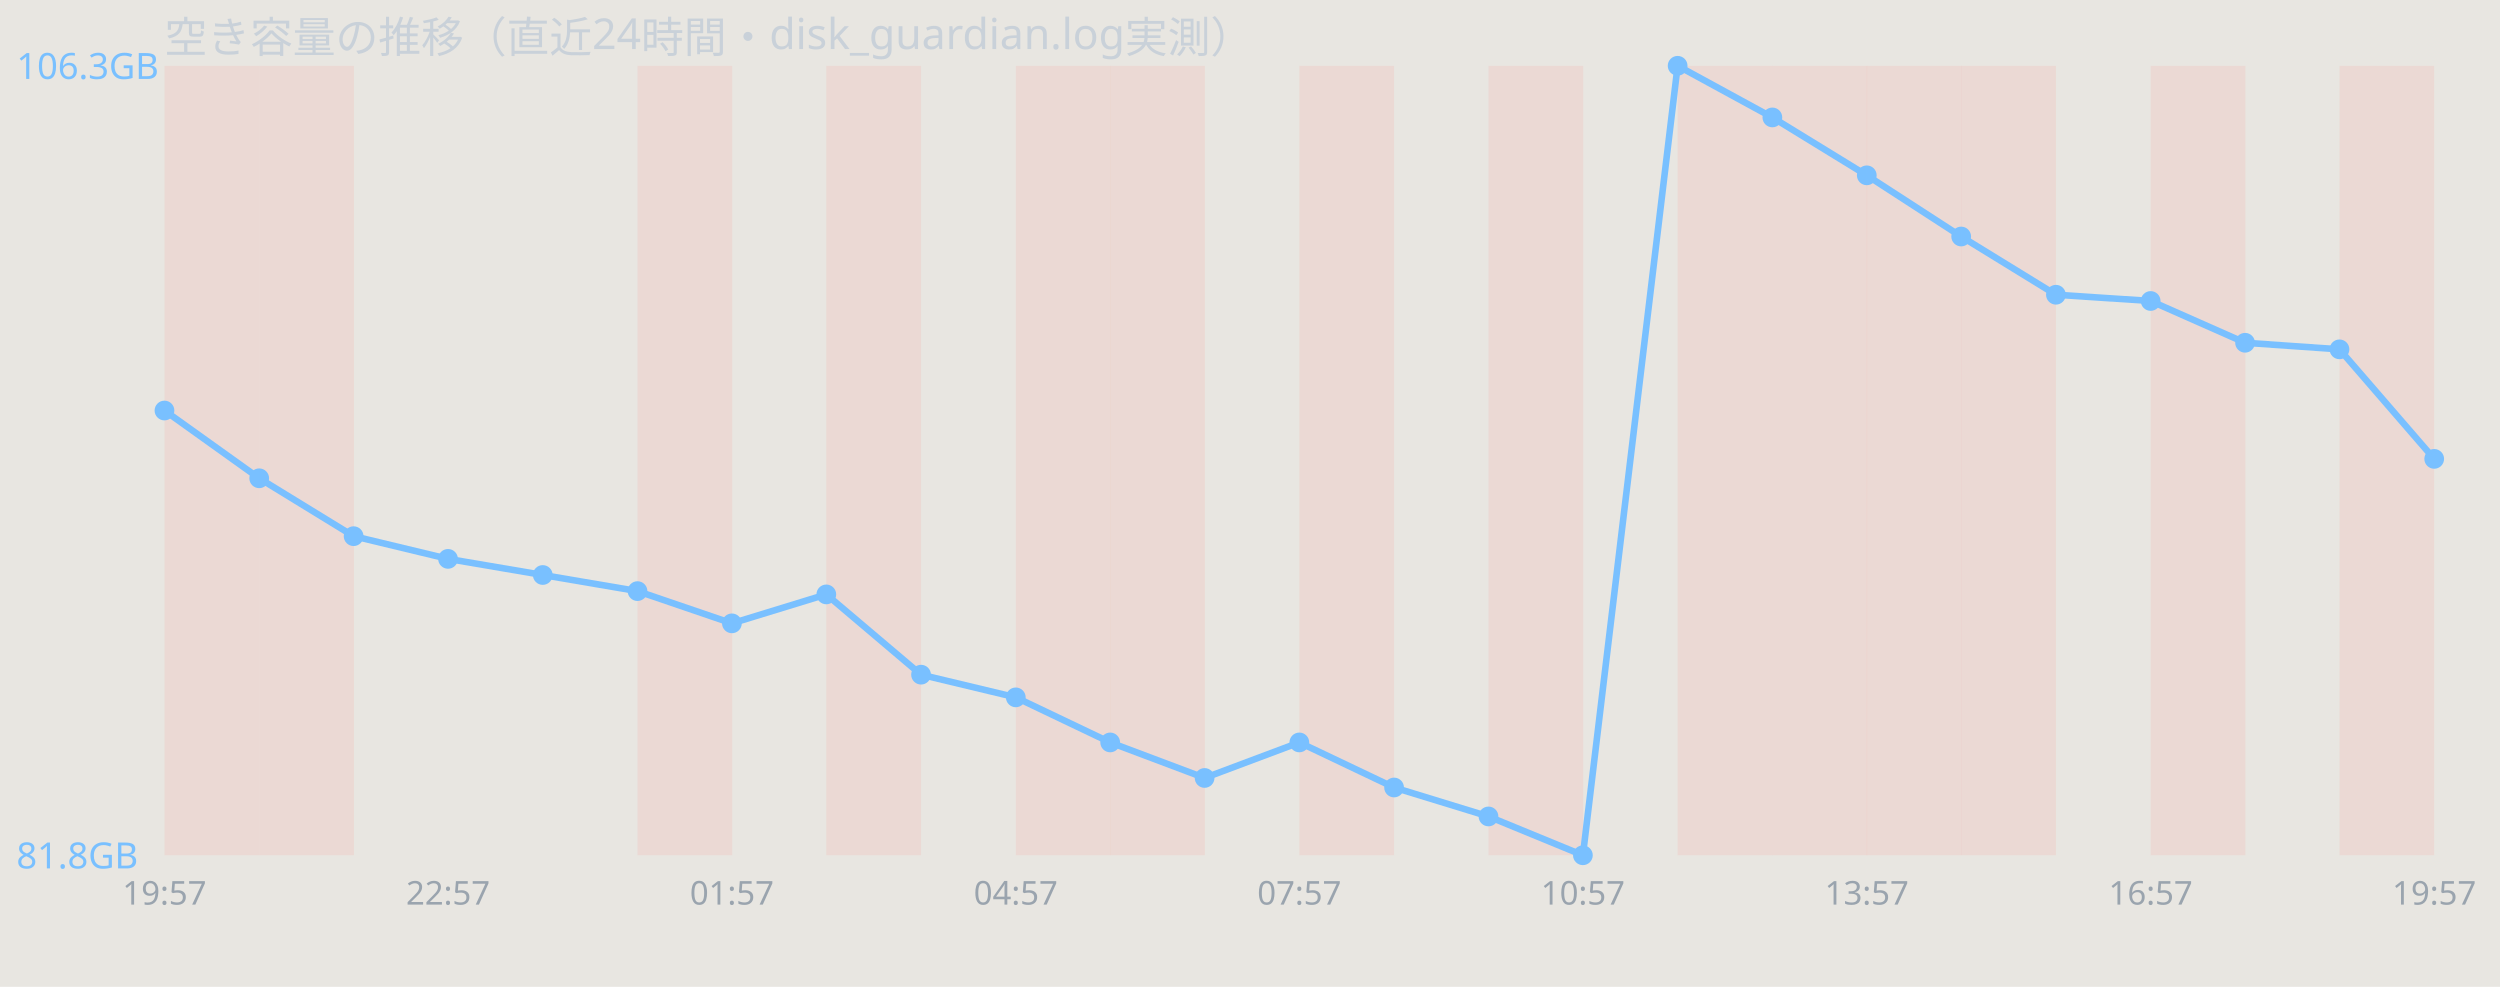
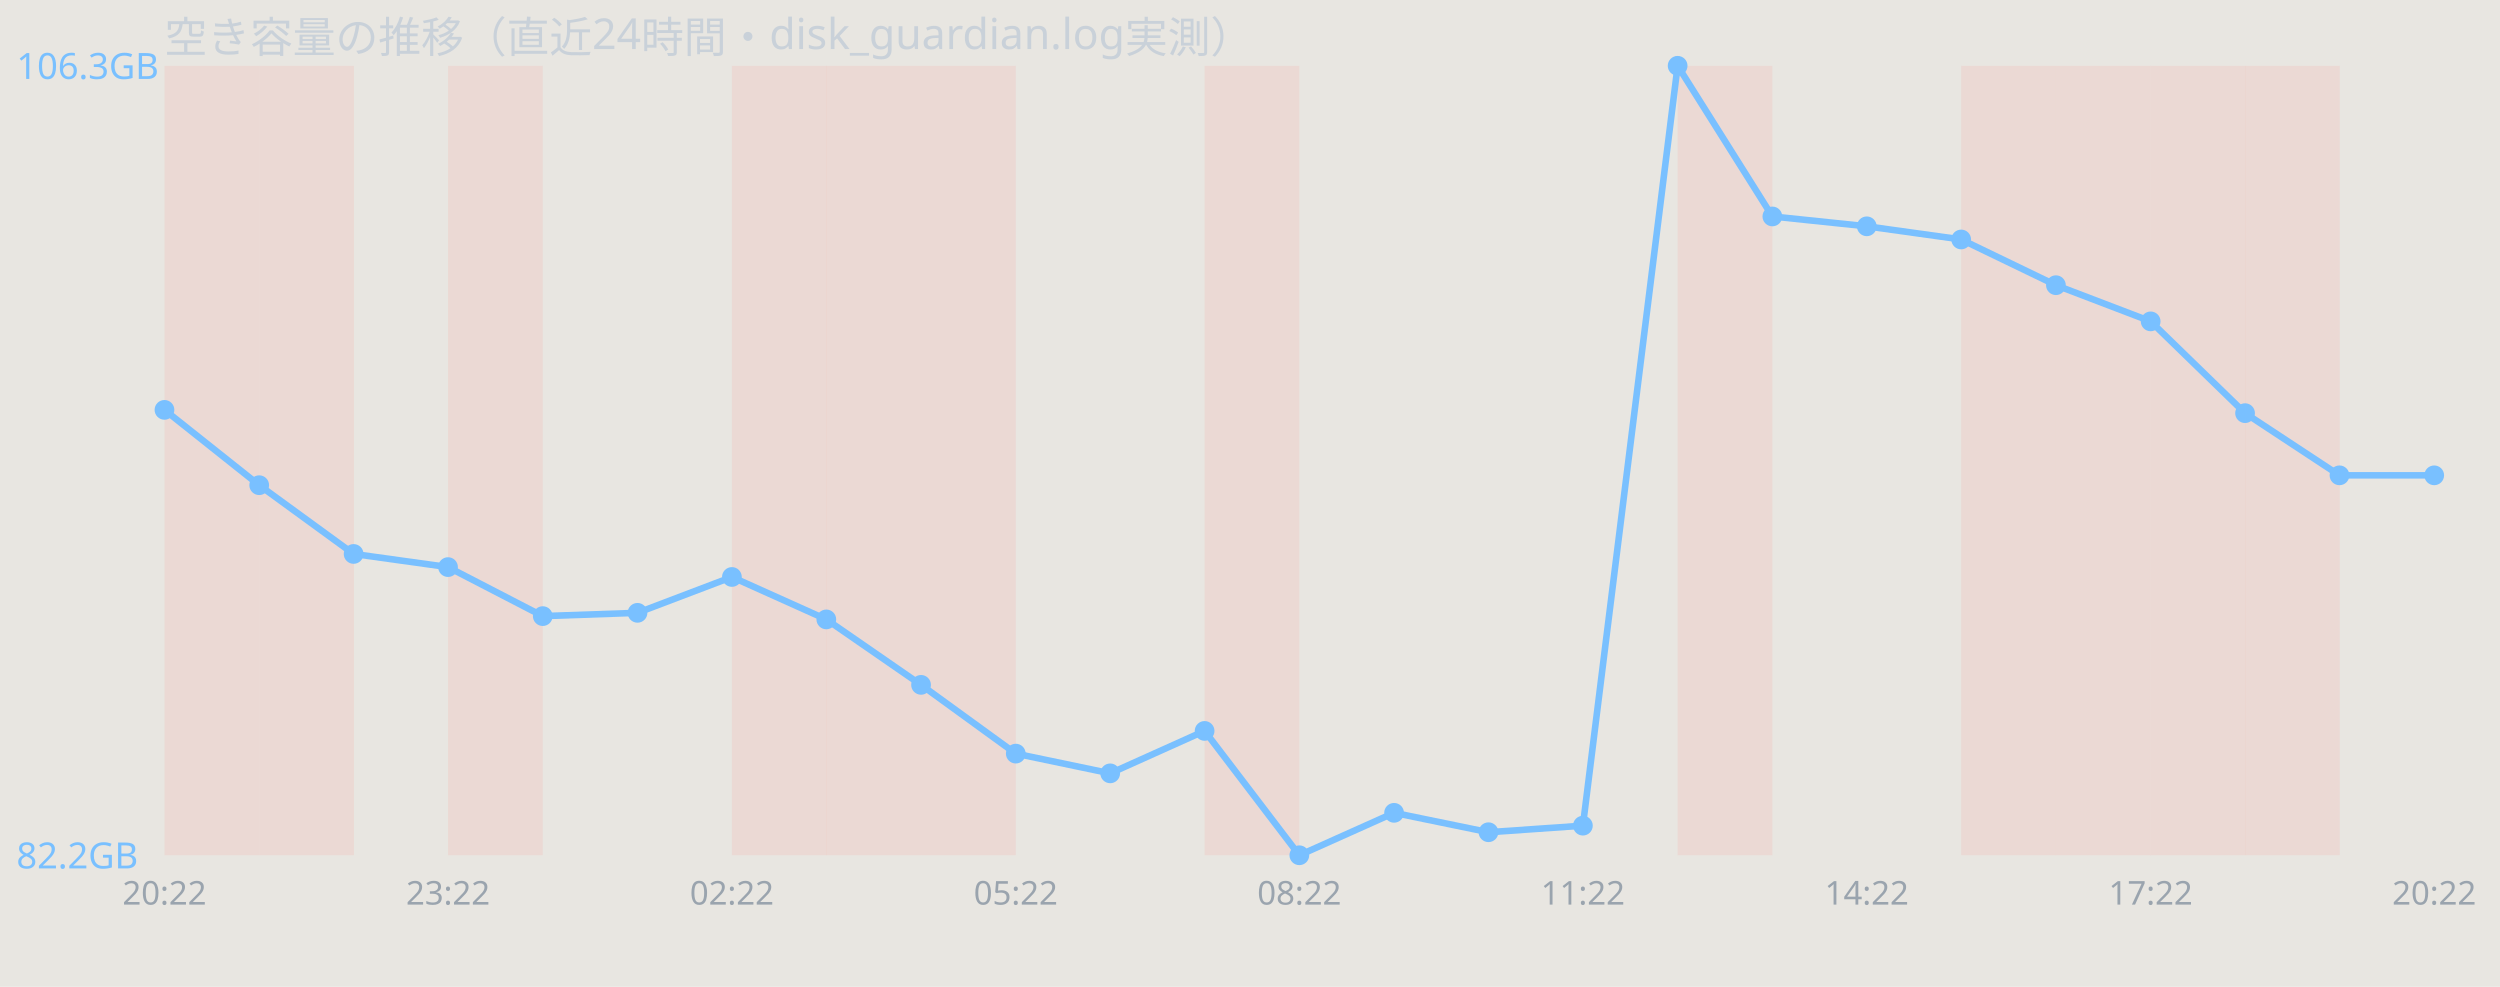
<svg xmlns="http://www.w3.org/2000/svg" width="760" height="300" viewBox="0 0 760 300" font-family="sans-serif">
  <rect width="760" height="300" fill="#e8e6e1" />
  <text x="50" y="16" font-size="13" fill="#c9d1d9">空き容量の推移（直近24時間・disk_guardian.log実測）</text>
  <rect x="50.0" y="20" width="28.8" height="240" fill="#ff7b72" opacity="0.12" />
  <rect x="78.8" y="20" width="28.8" height="240" fill="#ff7b72" opacity="0.12" />
-   <rect x="193.8" y="20" width="28.8" height="240" fill="#ff7b72" opacity="0.12" />
+   <rect x="136.2" y="20" width="28.8" height="240" fill="#ff7b72" opacity="0.12" />
+   <rect x="222.5" y="20" width="28.8" height="240" fill="#ff7b72" opacity="0.12" />
  <rect x="251.2" y="20" width="28.8" height="240" fill="#ff7b72" opacity="0.12" />
-   <rect x="308.8" y="20" width="28.8" height="240" fill="#ff7b72" opacity="0.12" />
-   <rect x="337.5" y="20" width="28.8" height="240" fill="#ff7b72" opacity="0.12" />
-   <rect x="395.0" y="20" width="28.8" height="240" fill="#ff7b72" opacity="0.12" />
-   <rect x="452.5" y="20" width="28.8" height="240" fill="#ff7b72" opacity="0.12" />
+   <rect x="280.0" y="20" width="28.8" height="240" fill="#ff7b72" opacity="0.12" />
+   <rect x="366.2" y="20" width="28.8" height="240" fill="#ff7b72" opacity="0.12" />
  <rect x="510.0" y="20" width="28.8" height="240" fill="#ff7b72" opacity="0.12" />
-   <rect x="538.8" y="20" width="28.8" height="240" fill="#ff7b72" opacity="0.12" />
-   <rect x="567.5" y="20" width="28.8" height="240" fill="#ff7b72" opacity="0.12" />
  <rect x="596.2" y="20" width="28.8" height="240" fill="#ff7b72" opacity="0.12" />
+   <rect x="625.0" y="20" width="28.8" height="240" fill="#ff7b72" opacity="0.12" />
  <rect x="653.8" y="20" width="28.8" height="240" fill="#ff7b72" opacity="0.12" />
-   <rect x="711.2" y="20" width="28.8" height="240" fill="#ff7b72" opacity="0.12" />
-   <polyline points="50.0,124.8 78.8,145.4 107.5,163.0 136.2,169.9 165.0,174.8 193.8,179.7 222.5,189.5 251.2,180.7 280.0,205.1 308.8,212.0 337.5,225.7 366.2,236.5 395.0,225.7 423.8,239.4 452.5,248.2 481.2,260.0 510.0,20.0 538.8,35.7 567.5,53.3 596.2,71.9 625.0,89.6 653.8,91.5 682.5,104.2 711.2,106.2 740.0,139.5" fill="none" stroke="#79c0ff" stroke-width="2" />
-   <circle cx="50.0" cy="124.8" r="3" fill="#79c0ff" />
-   <circle cx="78.8" cy="145.4" r="3" fill="#79c0ff" />
-   <circle cx="107.5" cy="163.0" r="3" fill="#79c0ff" />
-   <circle cx="136.2" cy="169.9" r="3" fill="#79c0ff" />
-   <circle cx="165.0" cy="174.8" r="3" fill="#79c0ff" />
-   <circle cx="193.8" cy="179.7" r="3" fill="#79c0ff" />
-   <circle cx="222.5" cy="189.5" r="3" fill="#79c0ff" />
-   <circle cx="251.2" cy="180.7" r="3" fill="#79c0ff" />
-   <circle cx="280.0" cy="205.1" r="3" fill="#79c0ff" />
-   <circle cx="308.8" cy="212.0" r="3" fill="#79c0ff" />
-   <circle cx="337.5" cy="225.7" r="3" fill="#79c0ff" />
-   <circle cx="366.2" cy="236.5" r="3" fill="#79c0ff" />
-   <circle cx="395.0" cy="225.7" r="3" fill="#79c0ff" />
-   <circle cx="423.8" cy="239.4" r="3" fill="#79c0ff" />
-   <circle cx="452.5" cy="248.2" r="3" fill="#79c0ff" />
-   <circle cx="481.2" cy="260.0" r="3" fill="#79c0ff" />
+   <rect x="682.5" y="20" width="28.8" height="240" fill="#ff7b72" opacity="0.12" />
+   <polyline points="50.0,124.6 78.8,147.5 107.5,168.4 136.2,172.4 165.0,187.3 193.8,186.3 222.5,175.4 251.2,188.3 280.0,208.2 308.8,229.1 337.5,235.1 366.2,222.2 395.0,260.0 423.8,247.1 452.5,253.0 481.2,251.0 510.0,20.0 538.8,65.8 567.5,68.8 596.2,72.8 625.0,86.7 653.8,97.7 682.5,125.6 711.2,144.5 740.0,144.5" fill="none" stroke="#79c0ff" stroke-width="2" />
+   <circle cx="50.0" cy="124.6" r="3" fill="#79c0ff" />
+   <circle cx="78.8" cy="147.5" r="3" fill="#79c0ff" />
+   <circle cx="107.5" cy="168.4" r="3" fill="#79c0ff" />
+   <circle cx="136.2" cy="172.4" r="3" fill="#79c0ff" />
+   <circle cx="165.0" cy="187.3" r="3" fill="#79c0ff" />
+   <circle cx="193.8" cy="186.3" r="3" fill="#79c0ff" />
+   <circle cx="222.5" cy="175.4" r="3" fill="#79c0ff" />
+   <circle cx="251.2" cy="188.3" r="3" fill="#79c0ff" />
+   <circle cx="280.0" cy="208.2" r="3" fill="#79c0ff" />
+   <circle cx="308.8" cy="229.1" r="3" fill="#79c0ff" />
+   <circle cx="337.5" cy="235.1" r="3" fill="#79c0ff" />
+   <circle cx="366.2" cy="222.2" r="3" fill="#79c0ff" />
+   <circle cx="395.0" cy="260.0" r="3" fill="#79c0ff" />
+   <circle cx="423.8" cy="247.1" r="3" fill="#79c0ff" />
+   <circle cx="452.5" cy="253.0" r="3" fill="#79c0ff" />
+   <circle cx="481.2" cy="251.0" r="3" fill="#79c0ff" />
  <circle cx="510.0" cy="20.0" r="3" fill="#79c0ff" />
-   <circle cx="538.8" cy="35.7" r="3" fill="#79c0ff" />
-   <circle cx="567.5" cy="53.3" r="3" fill="#79c0ff" />
-   <circle cx="596.2" cy="71.9" r="3" fill="#79c0ff" />
-   <circle cx="625.0" cy="89.6" r="3" fill="#79c0ff" />
-   <circle cx="653.8" cy="91.5" r="3" fill="#79c0ff" />
-   <circle cx="682.5" cy="104.2" r="3" fill="#79c0ff" />
-   <circle cx="711.2" cy="106.2" r="3" fill="#79c0ff" />
-   <circle cx="740.0" cy="139.5" r="3" fill="#79c0ff" />
+   <circle cx="538.8" cy="65.8" r="3" fill="#79c0ff" />
+   <circle cx="567.5" cy="68.8" r="3" fill="#79c0ff" />
+   <circle cx="596.2" cy="72.8" r="3" fill="#79c0ff" />
+   <circle cx="625.0" cy="86.7" r="3" fill="#79c0ff" />
+   <circle cx="653.8" cy="97.7" r="3" fill="#79c0ff" />
+   <circle cx="682.5" cy="125.6" r="3" fill="#79c0ff" />
+   <circle cx="711.2" cy="144.5" r="3" fill="#79c0ff" />
+   <circle cx="740.0" cy="144.5" r="3" fill="#79c0ff" />
  <text x="5" y="24.0" font-size="11" fill="#79c0ff">106.3GB</text>
-   <text x="5" y="264.0" font-size="11" fill="#79c0ff">81.8GB</text>
-   <text x="50.0" y="275" font-size="10" fill="#9aa4ae" text-anchor="middle">19:57</text>
-   <text x="136.2" y="275" font-size="10" fill="#9aa4ae" text-anchor="middle">22:57</text>
-   <text x="222.5" y="275" font-size="10" fill="#9aa4ae" text-anchor="middle">01:57</text>
-   <text x="308.8" y="275" font-size="10" fill="#9aa4ae" text-anchor="middle">04:57</text>
-   <text x="395.0" y="275" font-size="10" fill="#9aa4ae" text-anchor="middle">07:57</text>
-   <text x="481.2" y="275" font-size="10" fill="#9aa4ae" text-anchor="middle">10:57</text>
-   <text x="567.5" y="275" font-size="10" fill="#9aa4ae" text-anchor="middle">13:57</text>
-   <text x="653.8" y="275" font-size="10" fill="#9aa4ae" text-anchor="middle">16:57</text>
-   <text x="740.0" y="275" font-size="10" fill="#9aa4ae" text-anchor="middle">19:57</text>
+   <text x="5" y="264.0" font-size="11" fill="#79c0ff">82.2GB</text>
+   <text x="50.0" y="275" font-size="10" fill="#9aa4ae" text-anchor="middle">20:22</text>
+   <text x="136.2" y="275" font-size="10" fill="#9aa4ae" text-anchor="middle">23:22</text>
+   <text x="222.5" y="275" font-size="10" fill="#9aa4ae" text-anchor="middle">02:22</text>
+   <text x="308.8" y="275" font-size="10" fill="#9aa4ae" text-anchor="middle">05:22</text>
+   <text x="395.0" y="275" font-size="10" fill="#9aa4ae" text-anchor="middle">08:22</text>
+   <text x="481.2" y="275" font-size="10" fill="#9aa4ae" text-anchor="middle">11:22</text>
+   <text x="567.5" y="275" font-size="10" fill="#9aa4ae" text-anchor="middle">14:22</text>
+   <text x="653.8" y="275" font-size="10" fill="#9aa4ae" text-anchor="middle">17:22</text>
+   <text x="740.0" y="275" font-size="10" fill="#9aa4ae" text-anchor="middle">20:22</text>
</svg>
